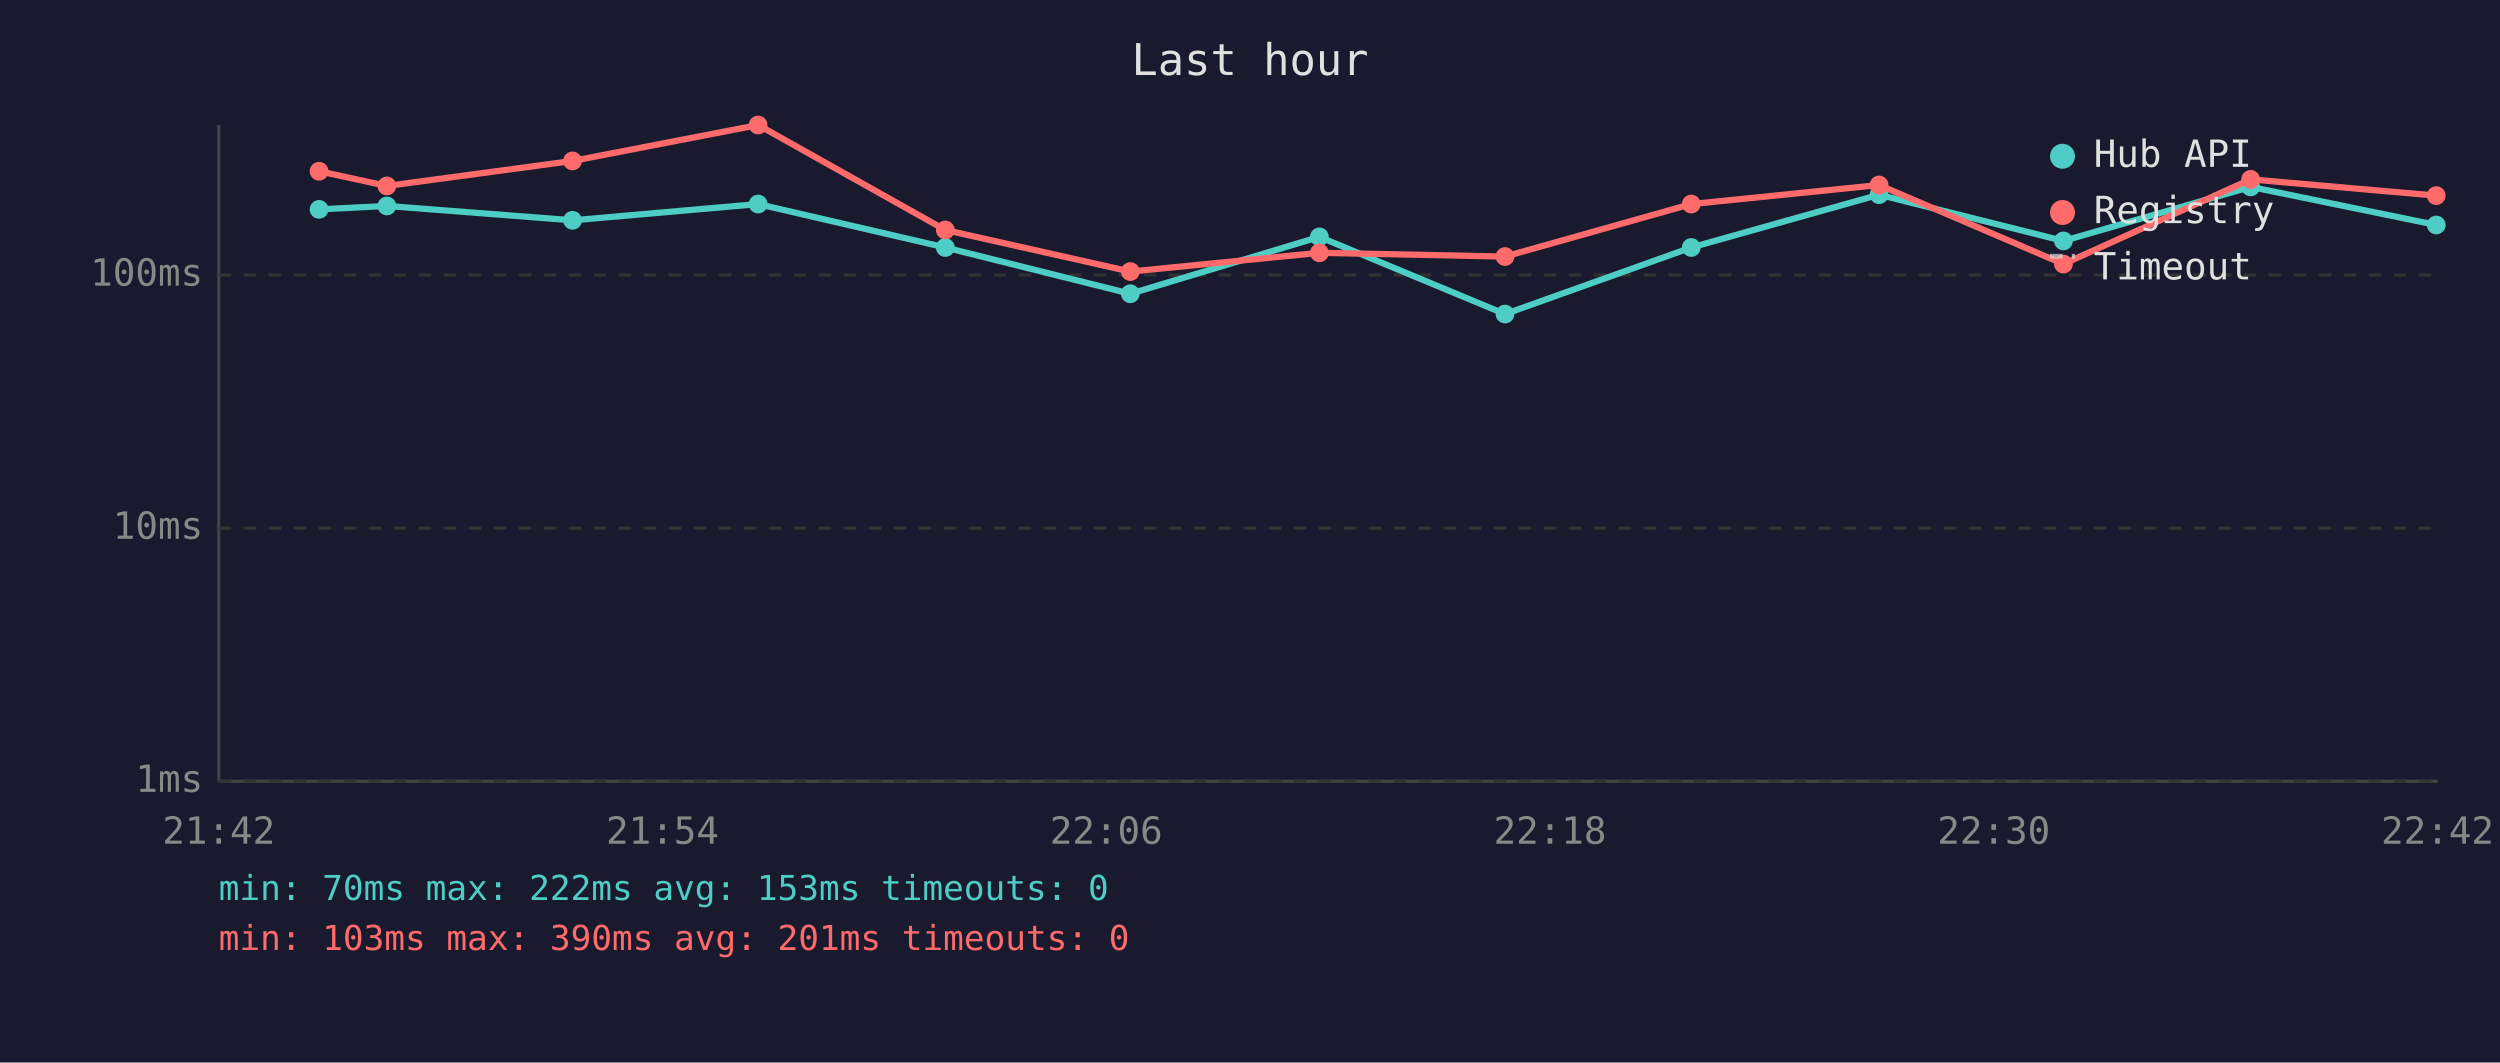
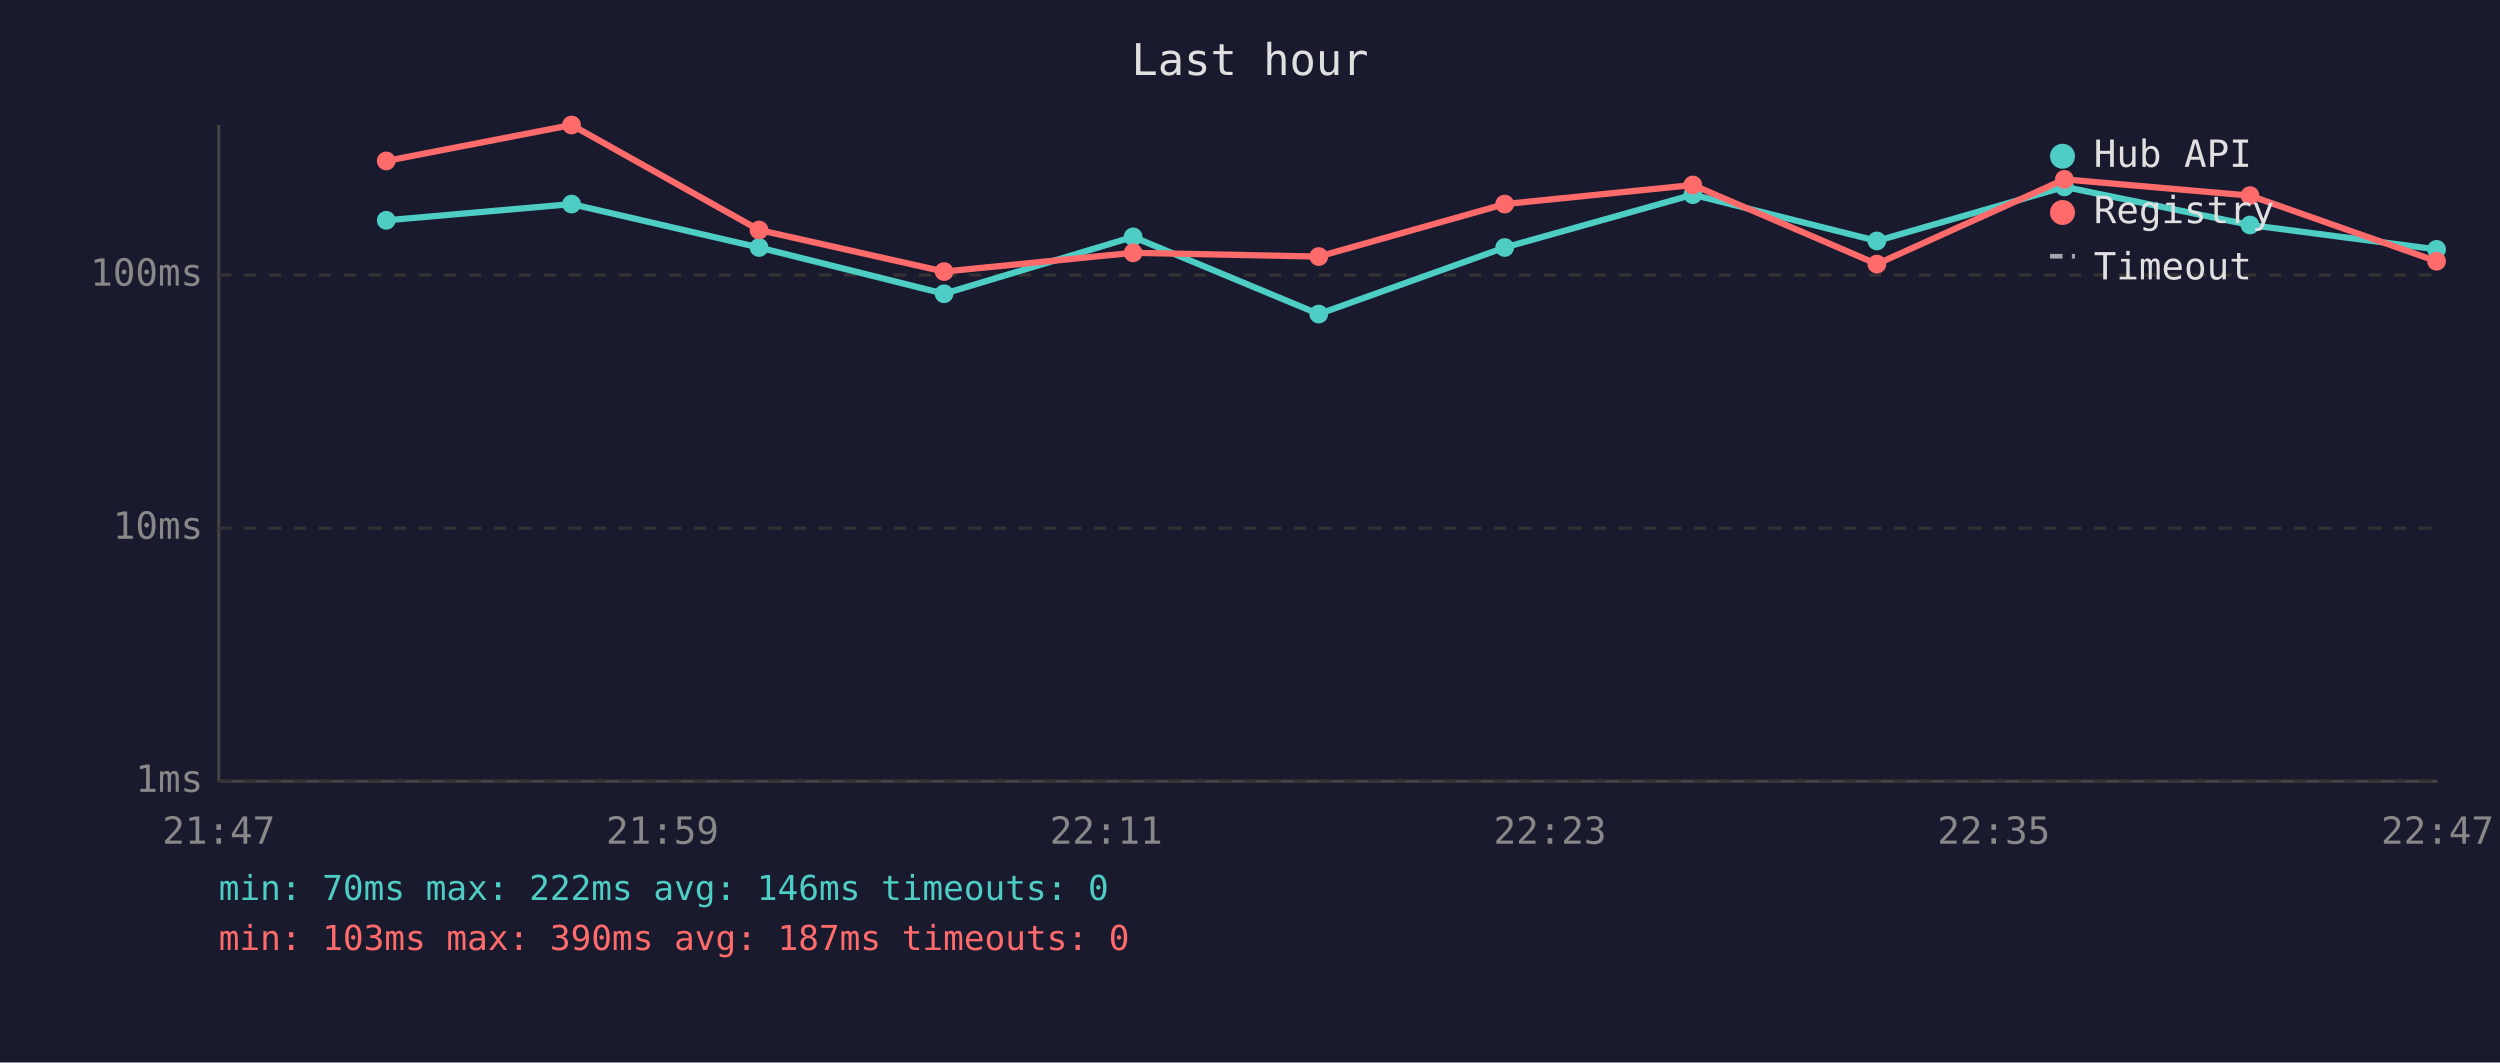
<svg xmlns="http://www.w3.org/2000/svg" viewBox="0 0 800 340" font-family="monospace" font-size="12">
  <rect width="800" height="340" fill="#1a1a2e" />
  <text x="400" y="24" fill="#e0e0e0" font-size="14" text-anchor="middle">Last hour</text>
  <line x1="70" y1="40" x2="70" y2="250" stroke="#444" stroke-width="1" />
  <line x1="70" y1="250" x2="780" y2="250" stroke="#444" stroke-width="1" />
  <line x1="70" y1="250" x2="780" y2="250" stroke="#333" stroke-width="1" stroke-dasharray="4" />
  <text x="65" y="250" fill="#888" text-anchor="end" dominant-baseline="middle">1ms</text>
  <line x1="70" y1="169" x2="780" y2="169" stroke="#333" stroke-width="1" stroke-dasharray="4" />
  <text x="65" y="169" fill="#888" text-anchor="end" dominant-baseline="middle">10ms</text>
  <line x1="70" y1="88" x2="780" y2="88" stroke="#333" stroke-width="1" stroke-dasharray="4" />
  <text x="65" y="88" fill="#888" text-anchor="end" dominant-baseline="middle">100ms</text>
-   <text x="70" y="270" fill="#888" text-anchor="middle">21:42</text>
-   <text x="212" y="270" fill="#888" text-anchor="middle">21:54</text>
-   <text x="354" y="270" fill="#888" text-anchor="middle">22:06</text>
-   <text x="496" y="270" fill="#888" text-anchor="middle">22:18</text>
-   <text x="638" y="270" fill="#888" text-anchor="middle">22:30</text>
-   <text x="780" y="270" fill="#888" text-anchor="middle">22:42</text>
-   <polyline points="102.1,67.0 123.8,65.9 183.2,70.5 242.6,65.3 302.5,79.2 361.7,94.0 422.2,75.8 481.6,100.5 541.2,79.2 601.3,62.3 660.3,77.1 720.2,59.8 779.6,72.0" fill="none" stroke="#4ecdc4" stroke-width="2" opacity="1" />
-   <circle cx="102.1" cy="67.0" r="3" fill="#4ecdc4" />
-   <circle cx="123.8" cy="65.9" r="3" fill="#4ecdc4" />
-   <circle cx="183.2" cy="70.5" r="3" fill="#4ecdc4" />
-   <circle cx="242.6" cy="65.3" r="3" fill="#4ecdc4" />
-   <circle cx="302.5" cy="79.2" r="3" fill="#4ecdc4" />
-   <circle cx="361.7" cy="94.0" r="3" fill="#4ecdc4" />
-   <circle cx="422.2" cy="75.8" r="3" fill="#4ecdc4" />
-   <circle cx="481.6" cy="100.5" r="3" fill="#4ecdc4" />
-   <circle cx="541.2" cy="79.2" r="3" fill="#4ecdc4" />
-   <circle cx="601.3" cy="62.3" r="3" fill="#4ecdc4" />
-   <circle cx="660.3" cy="77.1" r="3" fill="#4ecdc4" />
-   <circle cx="720.2" cy="59.8" r="3" fill="#4ecdc4" />
-   <circle cx="779.6" cy="72.0" r="3" fill="#4ecdc4" />
-   <polyline points="102.1,54.8 123.8,59.5 183.2,51.5 242.6,40.0 302.5,73.6 361.7,86.9 422.2,80.9 481.6,82.1 541.2,65.3 601.3,59.2 660.3,84.5 720.2,57.4 779.6,62.6" fill="none" stroke="#ff6b6b" stroke-width="2" opacity="1" />
-   <circle cx="102.1" cy="54.8" r="3" fill="#ff6b6b" />
-   <circle cx="123.8" cy="59.5" r="3" fill="#ff6b6b" />
-   <circle cx="183.2" cy="51.5" r="3" fill="#ff6b6b" />
-   <circle cx="242.6" cy="40.0" r="3" fill="#ff6b6b" />
-   <circle cx="302.5" cy="73.6" r="3" fill="#ff6b6b" />
-   <circle cx="361.7" cy="86.9" r="3" fill="#ff6b6b" />
-   <circle cx="422.2" cy="80.9" r="3" fill="#ff6b6b" />
-   <circle cx="481.6" cy="82.1" r="3" fill="#ff6b6b" />
-   <circle cx="541.2" cy="65.3" r="3" fill="#ff6b6b" />
-   <circle cx="601.3" cy="59.2" r="3" fill="#ff6b6b" />
-   <circle cx="660.3" cy="84.5" r="3" fill="#ff6b6b" />
-   <circle cx="720.2" cy="57.4" r="3" fill="#ff6b6b" />
-   <circle cx="779.6" cy="62.6" r="3" fill="#ff6b6b" />
+   <text x="70" y="270" fill="#888" text-anchor="middle">21:47</text>
+   <text x="212" y="270" fill="#888" text-anchor="middle">21:59</text>
+   <text x="354" y="270" fill="#888" text-anchor="middle">22:11</text>
+   <text x="496" y="270" fill="#888" text-anchor="middle">22:23</text>
+   <text x="638" y="270" fill="#888" text-anchor="middle">22:35</text>
+   <text x="780" y="270" fill="#888" text-anchor="middle">22:47</text>
+   <polyline points="123.6,70.5 182.9,65.3 242.9,79.2 302.1,94.0 362.6,75.8 422.0,100.5 481.5,79.2 541.7,62.3 600.6,77.1 660.6,59.8 720.0,72.0 779.7,79.8" fill="none" stroke="#4ecdc4" stroke-width="2" opacity="1" />
+   <circle cx="123.6" cy="70.5" r="3" fill="#4ecdc4" />
+   <circle cx="182.9" cy="65.3" r="3" fill="#4ecdc4" />
+   <circle cx="242.9" cy="79.2" r="3" fill="#4ecdc4" />
+   <circle cx="302.1" cy="94.0" r="3" fill="#4ecdc4" />
+   <circle cx="362.6" cy="75.8" r="3" fill="#4ecdc4" />
+   <circle cx="422.0" cy="100.5" r="3" fill="#4ecdc4" />
+   <circle cx="481.5" cy="79.2" r="3" fill="#4ecdc4" />
+   <circle cx="541.7" cy="62.3" r="3" fill="#4ecdc4" />
+   <circle cx="600.6" cy="77.1" r="3" fill="#4ecdc4" />
+   <circle cx="660.6" cy="59.8" r="3" fill="#4ecdc4" />
+   <circle cx="720.0" cy="72.0" r="3" fill="#4ecdc4" />
+   <circle cx="779.7" cy="79.8" r="3" fill="#4ecdc4" />
+   <polyline points="123.6,51.5 182.9,40.0 242.9,73.6 302.1,86.9 362.6,80.9 422.0,82.1 481.5,65.3 541.7,59.2 600.6,84.5 660.6,57.4 720.0,62.6 779.7,83.6" fill="none" stroke="#ff6b6b" stroke-width="2" opacity="1" />
+   <circle cx="123.6" cy="51.5" r="3" fill="#ff6b6b" />
+   <circle cx="182.9" cy="40.0" r="3" fill="#ff6b6b" />
+   <circle cx="242.9" cy="73.6" r="3" fill="#ff6b6b" />
+   <circle cx="302.1" cy="86.9" r="3" fill="#ff6b6b" />
+   <circle cx="362.6" cy="80.9" r="3" fill="#ff6b6b" />
+   <circle cx="422.0" cy="82.1" r="3" fill="#ff6b6b" />
+   <circle cx="481.5" cy="65.3" r="3" fill="#ff6b6b" />
+   <circle cx="541.7" cy="59.2" r="3" fill="#ff6b6b" />
+   <circle cx="600.6" cy="84.5" r="3" fill="#ff6b6b" />
+   <circle cx="660.6" cy="57.4" r="3" fill="#ff6b6b" />
+   <circle cx="720.0" cy="62.6" r="3" fill="#ff6b6b" />
+   <circle cx="779.7" cy="83.6" r="3" fill="#ff6b6b" />
  <circle cx="660" cy="50" r="4" fill="#4ecdc4" />
  <text x="670" y="50" fill="#e0e0e0" dominant-baseline="middle">Hub API</text>
  <circle cx="660" cy="68" r="4" fill="#ff6b6b" />
  <text x="670" y="68" fill="#e0e0e0" dominant-baseline="middle">Registry</text>
  <line x1="656" y1="82" x2="664" y2="82" stroke="#e0e0e0" stroke-width="1.5" stroke-dasharray="4,3" opacity="0.7" />
  <text x="670" y="86" fill="#e0e0e0" dominant-baseline="middle">Timeout</text>
-   <text x="70" y="288" fill="#4ecdc4" font-size="11">min: 70ms  max: 222ms  avg: 153ms  timeouts: 0</text>
-   <text x="70" y="304" fill="#ff6b6b" font-size="11">min: 103ms  max: 390ms  avg: 201ms  timeouts: 0</text>
+   <text x="70" y="288" fill="#4ecdc4" font-size="11">min: 70ms  max: 222ms  avg: 146ms  timeouts: 0</text>
+   <text x="70" y="304" fill="#ff6b6b" font-size="11">min: 103ms  max: 390ms  avg: 187ms  timeouts: 0</text>
</svg>
